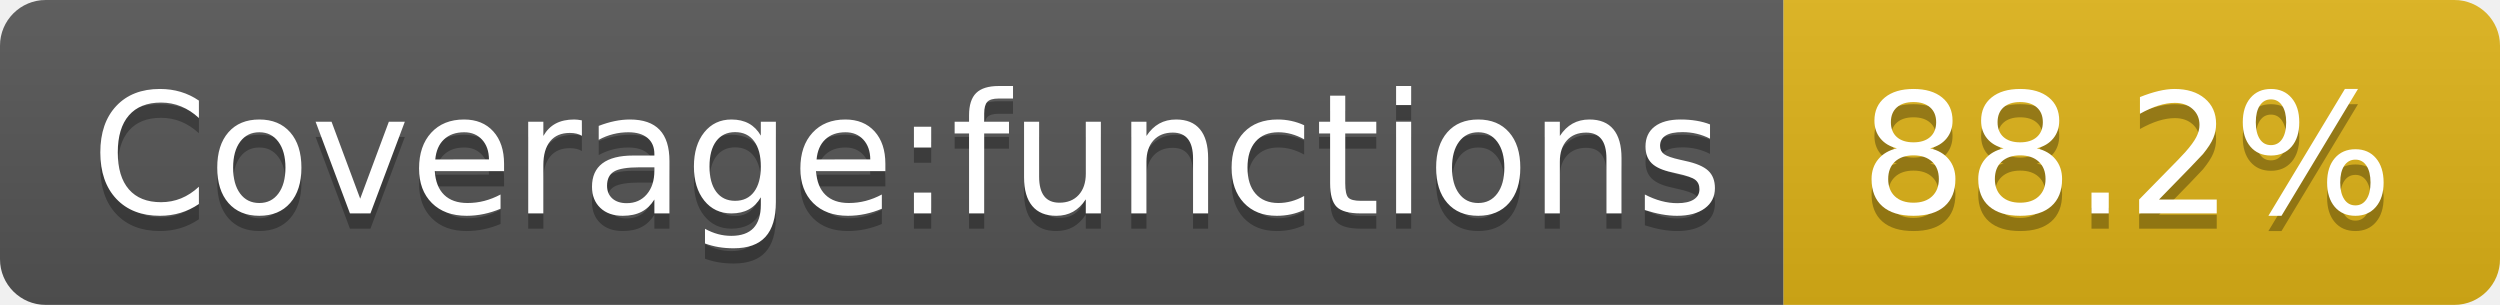
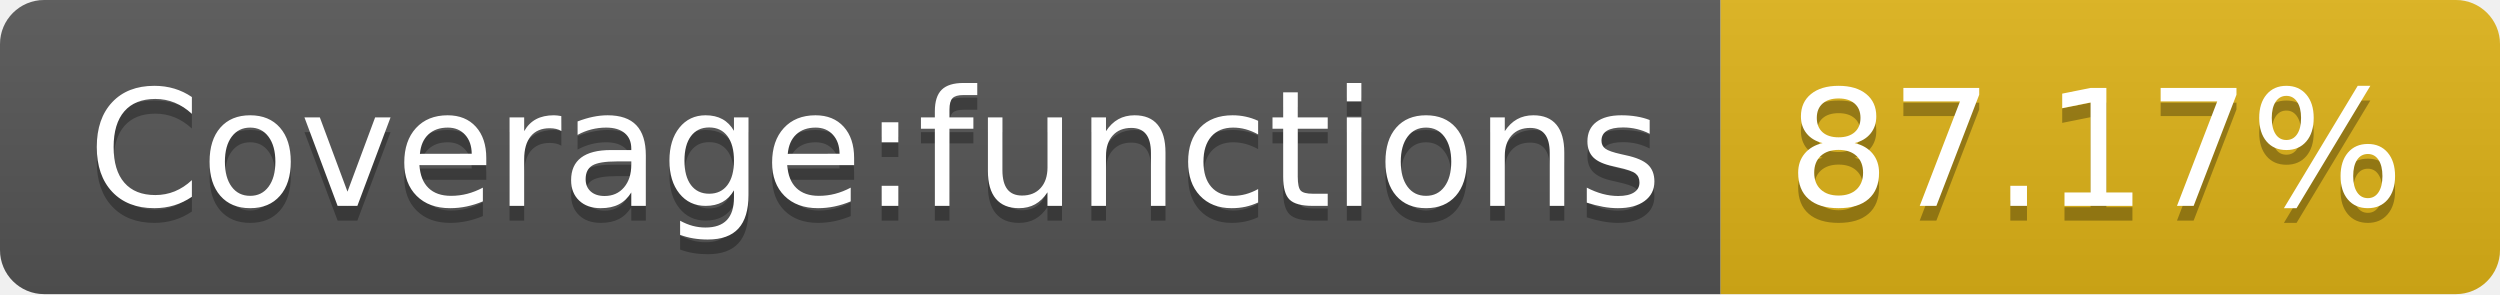
- <svg xmlns="http://www.w3.org/2000/svg" width="164" height="20" role="img" aria-label="Coverage:functions: 88.2%">
+ <svg xmlns="http://www.w3.org/2000/svg" width="170" height="20" role="img" aria-label="Coverage:functions: 87.17%">
  <linearGradient id="s" x2="0" y2="100%">
    <stop offset="0" stop-color="#bbb" stop-opacity=".1" />
    <stop offset="1" stop-opacity=".1" />
  </linearGradient>
  <clipPath id="r">
-     <rect width="164" height="20" rx="3" fill="#fff" />
+     <rect width="170" height="20" rx="3" fill="#fff" />
  </clipPath>
  <g clip-path="url(#r)">
    <rect width="117" height="20" fill="#555" />
-     <rect x="117" width="47" height="20" fill="#dfb317" />
-     <rect width="164" height="20" fill="url(#s)" />
+     <rect x="117" width="53" height="20" fill="#dfb317" />
+     <rect width="170" height="20" fill="url(#s)" />
  </g>
  <g fill="#fff" text-anchor="middle" font-family="Verdana,Geneva,DejaVu Sans,sans-serif" text-rendering="geometricPrecision" font-size="110">
    <text aria-hidden="true" x="595" y="150" fill="#010101" fill-opacity=".3" transform="scale(.1)" textLength="1070">Coverage:functions</text>
    <text x="595" y="140" transform="scale(.1)" fill="#fff" textLength="1070">Coverage:functions</text>
-     <text aria-hidden="true" x="1395" y="150" fill="#010101" fill-opacity=".3" transform="scale(.1)" textLength="370">88.2%</text>
-     <text x="1395" y="140" transform="scale(.1)" fill="#fff" textLength="370">88.2%</text>
+     <text aria-hidden="true" x="1425" y="150" fill="#010101" fill-opacity=".3" transform="scale(.1)" textLength="430">87.17%</text>
+     <text x="1425" y="140" transform="scale(.1)" fill="#fff" textLength="430">87.17%</text>
  </g>
</svg>
